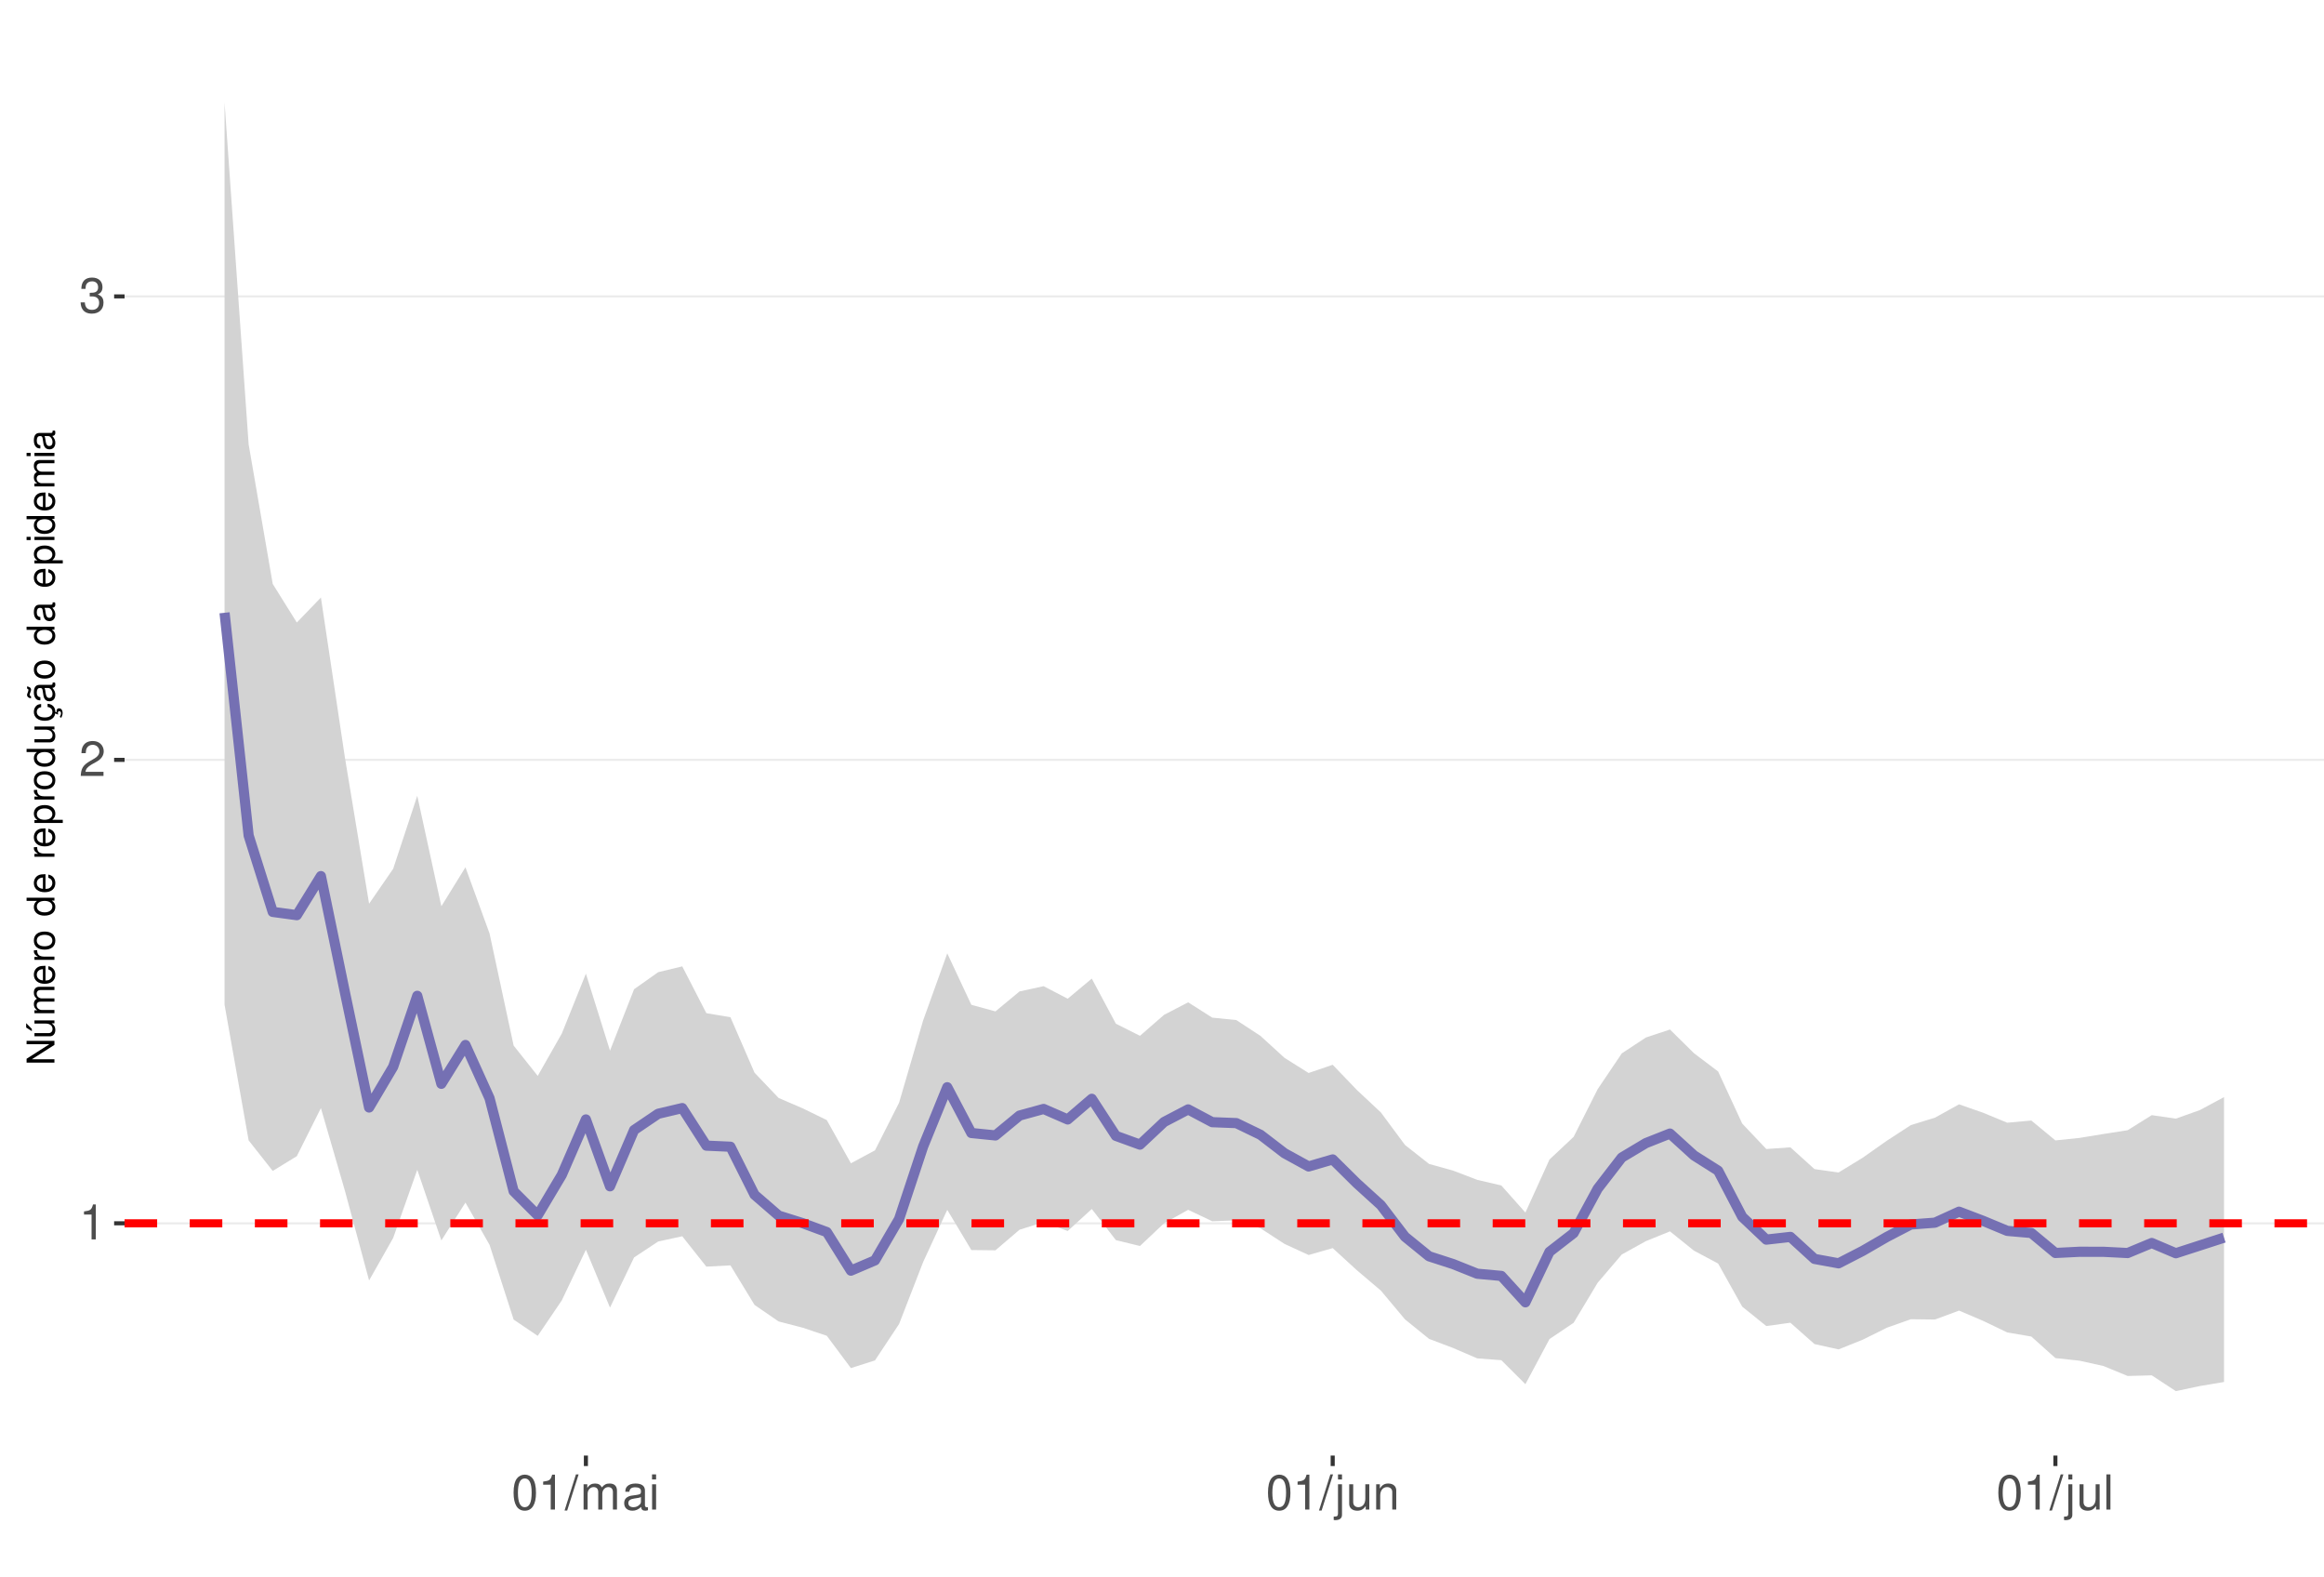
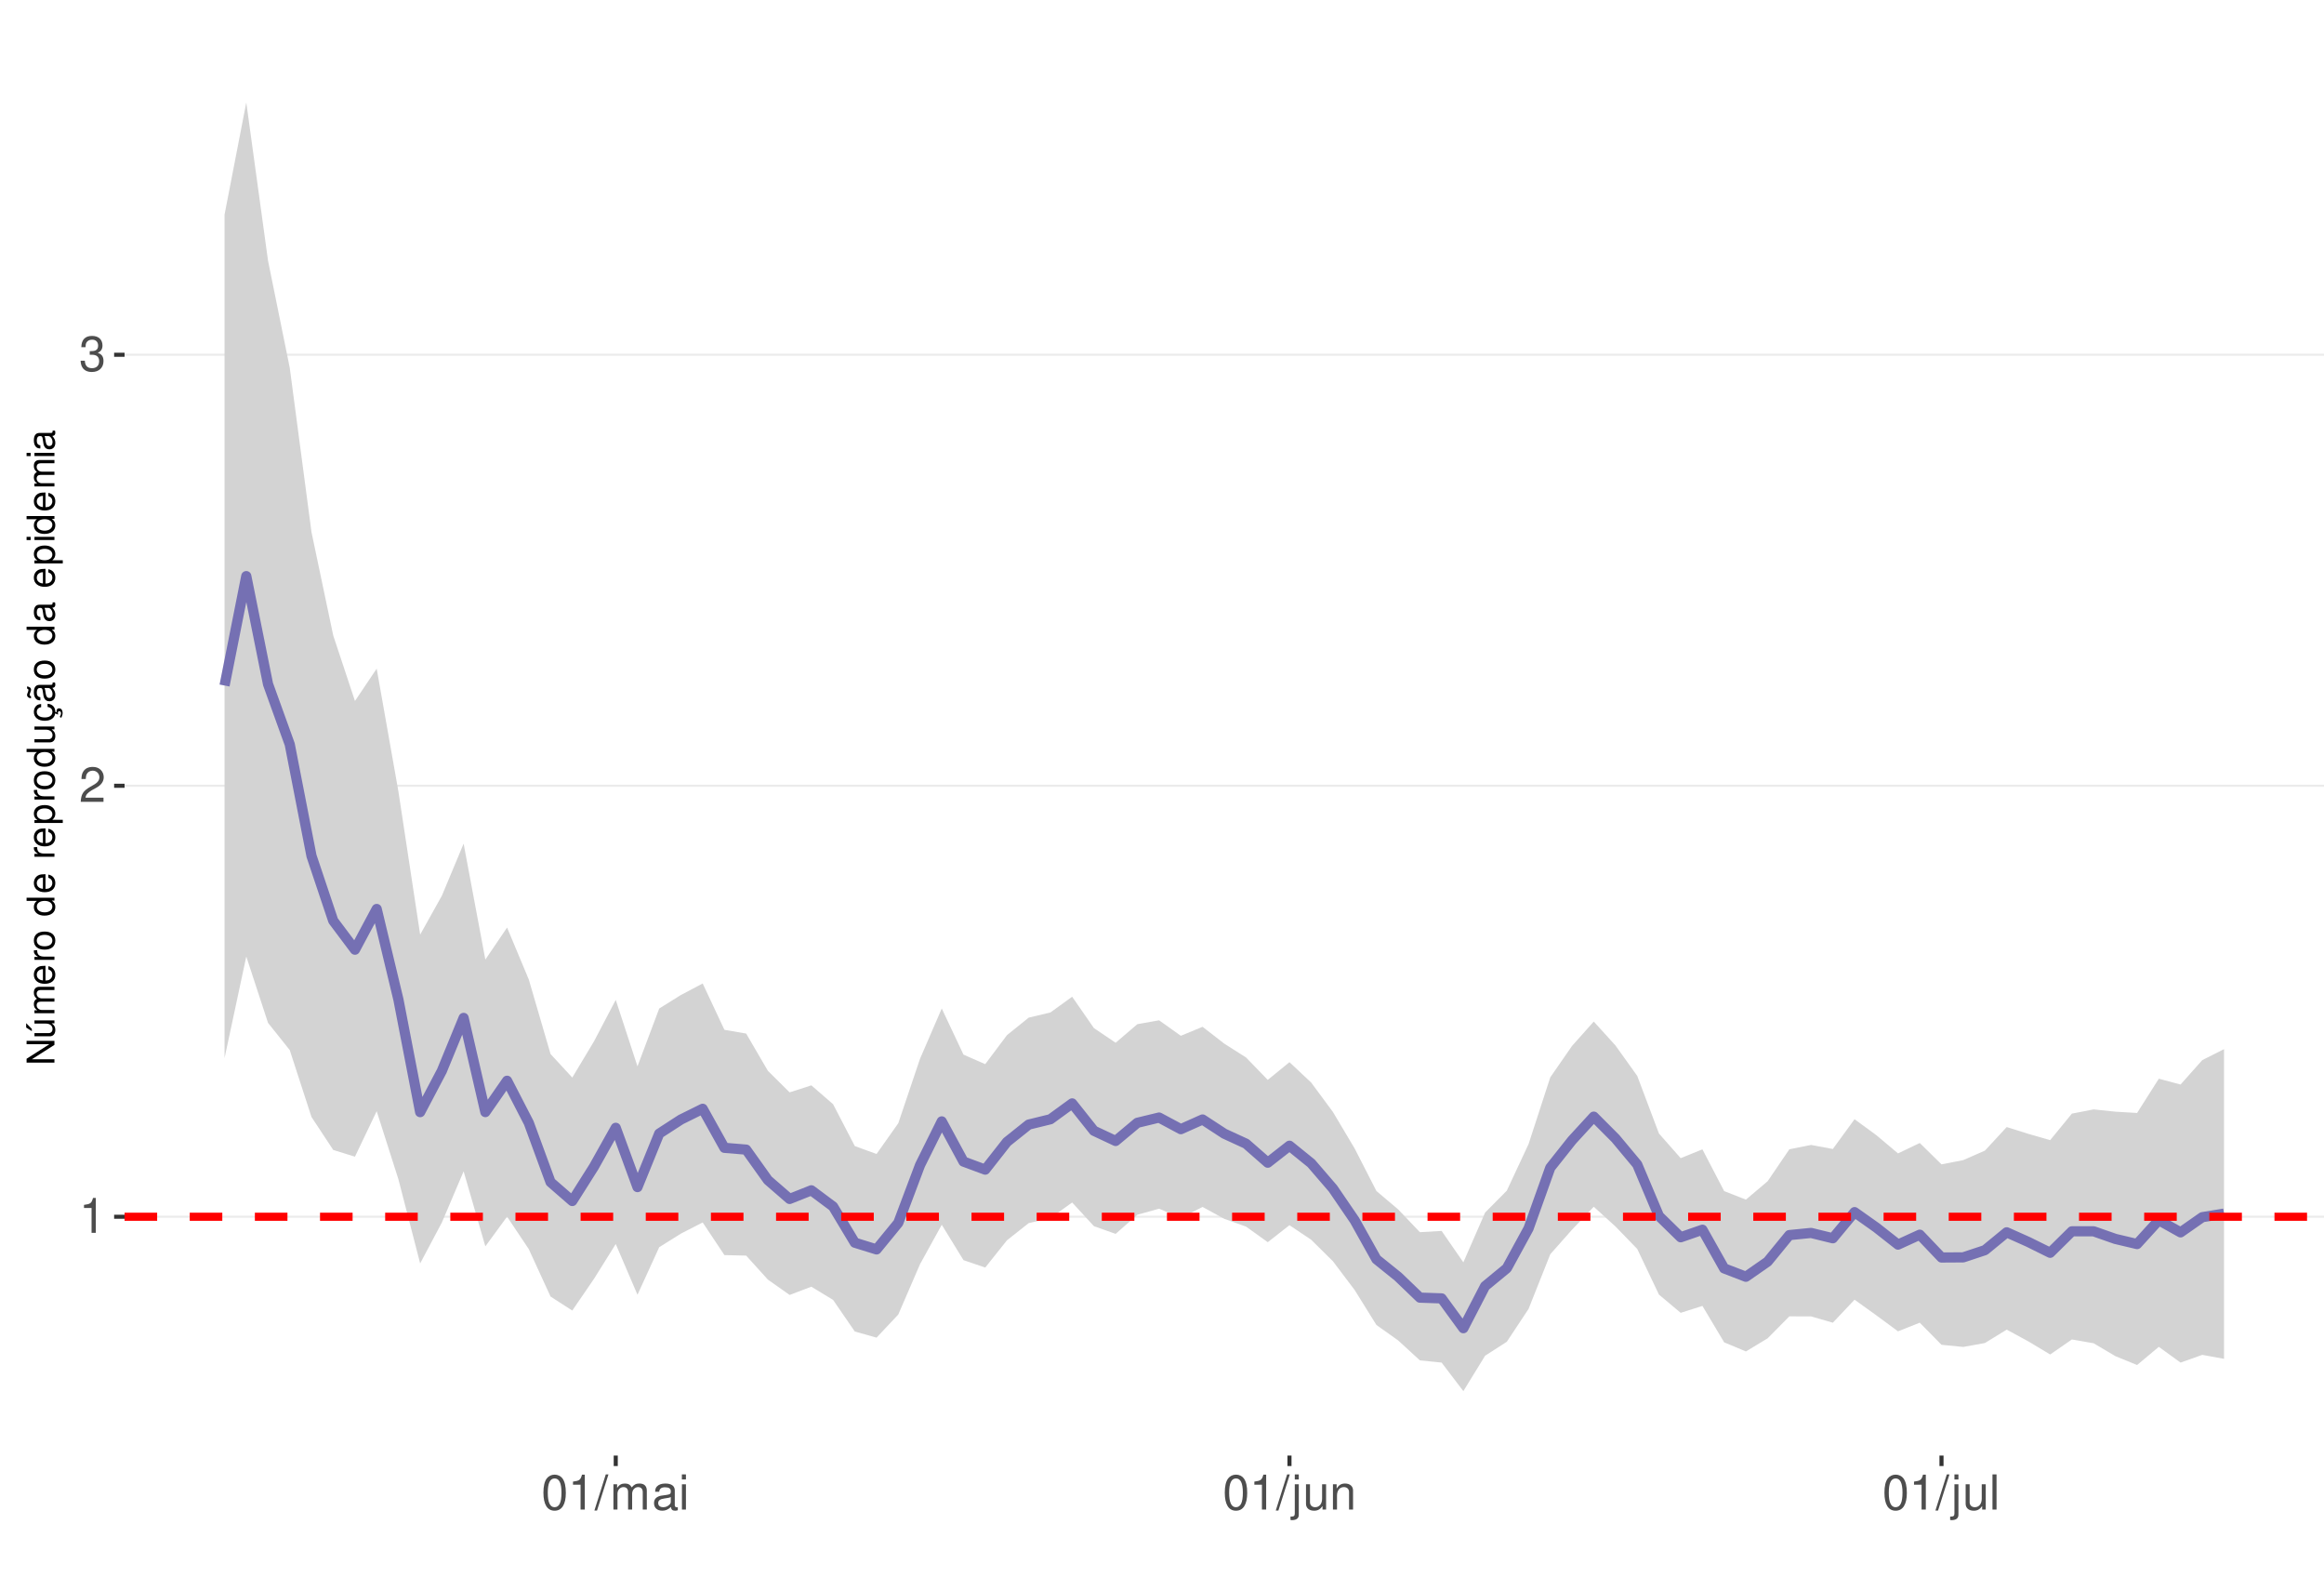
<svg xmlns="http://www.w3.org/2000/svg" xmlns:xlink="http://www.w3.org/1999/xlink" width="609pt" height="413pt" viewBox="0 0 609 413" version="1.1">
  <defs>
    <g>
      <symbol overflow="visible" id="glyph0-0">
        <path style="stroke:none;" d="" />
      </symbol>
      <symbol overflow="visible" id="glyph0-1">
        <path style="stroke:none;" d="M 3.281 -6.516 L 3.281 0 L 4.391 0 L 4.391 -9.156 L 3.656 -9.156 C 3.266 -7.75 3.016 -7.562 1.297 -7.328 L 1.297 -6.516 Z M 3.281 -6.516 " />
      </symbol>
      <symbol overflow="visible" id="glyph0-2">
        <path style="stroke:none;" d="M 6.406 -1.094 L 1.688 -1.094 C 1.797 -1.859 2.203 -2.344 3.297 -3.016 L 4.562 -3.719 C 5.828 -4.422 6.469 -5.359 6.469 -6.484 C 6.469 -7.234 6.156 -7.953 5.625 -8.438 C 5.094 -8.922 4.438 -9.156 3.594 -9.156 C 2.453 -9.156 1.609 -8.75 1.109 -7.953 C 0.797 -7.484 0.656 -6.906 0.625 -5.984 L 1.75 -5.984 C 1.781 -6.609 1.859 -6.969 2.016 -7.281 C 2.297 -7.828 2.891 -8.172 3.562 -8.172 C 4.562 -8.172 5.328 -7.438 5.328 -6.453 C 5.328 -5.719 4.906 -5.094 4.109 -4.625 L 2.953 -3.953 C 1.078 -2.875 0.531 -2.016 0.438 -0.016 L 6.406 -0.016 Z M 6.406 -1.094 " />
      </symbol>
      <symbol overflow="visible" id="glyph0-3">
        <path style="stroke:none;" d="M 2.797 -4.219 L 3.406 -4.219 C 4.625 -4.219 5.266 -3.641 5.266 -2.547 C 5.266 -1.391 4.562 -0.703 3.422 -0.703 C 2.188 -0.703 1.594 -1.312 1.516 -2.656 L 0.406 -2.656 C 0.453 -1.922 0.578 -1.438 0.797 -1.031 C 1.266 -0.156 2.141 0.297 3.359 0.297 C 5.219 0.297 6.406 -0.828 6.406 -2.562 C 6.406 -3.719 5.969 -4.359 4.891 -4.734 C 5.719 -5.078 6.141 -5.703 6.141 -6.625 C 6.141 -8.203 5.109 -9.156 3.406 -9.156 C 1.594 -9.156 0.625 -8.141 0.594 -6.203 L 1.703 -6.203 C 1.719 -6.766 1.766 -7.078 1.906 -7.359 C 2.172 -7.875 2.719 -8.172 3.422 -8.172 C 4.406 -8.172 5 -7.578 5 -6.594 C 5 -5.953 4.766 -5.562 4.281 -5.344 C 3.969 -5.219 3.562 -5.156 2.797 -5.156 Z M 2.797 -4.219 " />
      </symbol>
      <symbol overflow="visible" id="glyph0-4">
        <path style="stroke:none;" d="M 3.484 -9.156 C 2.641 -9.156 1.891 -8.766 1.422 -8.156 C 0.828 -7.344 0.547 -6.125 0.547 -4.422 C 0.547 -1.344 1.562 0.297 3.484 0.297 C 5.375 0.297 6.422 -1.344 6.422 -4.359 C 6.422 -6.125 6.141 -7.312 5.547 -8.156 C 5.078 -8.781 4.328 -9.156 3.484 -9.156 Z M 3.484 -8.156 C 4.688 -8.156 5.281 -6.938 5.281 -4.453 C 5.281 -1.844 4.703 -0.625 3.453 -0.625 C 2.281 -0.625 1.688 -1.891 1.688 -4.422 C 1.688 -6.938 2.281 -8.156 3.484 -8.156 Z M 3.484 -8.156 " />
      </symbol>
      <symbol overflow="visible" id="glyph0-5">
        <path style="stroke:none;" d="M 2.891 -9.219 L -0.094 0.25 L 0.594 0.25 L 3.594 -9.219 Z M 2.891 -9.219 " />
      </symbol>
      <symbol overflow="visible" id="glyph0-6">
        <path style="stroke:none;" d="M 0.891 -6.625 L 0.891 0 L 1.953 0 L 1.953 -4.156 C 1.953 -5.125 2.641 -5.891 3.5 -5.891 C 4.297 -5.891 4.734 -5.422 4.734 -4.562 L 4.734 0 L 5.797 0 L 5.797 -4.156 C 5.797 -5.125 6.5 -5.891 7.359 -5.891 C 8.125 -5.891 8.578 -5.406 8.578 -4.562 L 8.578 0 L 9.641 0 L 9.641 -4.969 C 9.641 -6.156 8.953 -6.828 7.719 -6.828 C 6.828 -6.828 6.297 -6.562 5.688 -5.812 C 5.297 -6.516 4.766 -6.828 3.891 -6.828 C 3.016 -6.828 2.422 -6.5 1.859 -5.688 L 1.859 -6.625 Z M 0.891 -6.625 " />
      </symbol>
      <symbol overflow="visible" id="glyph0-7">
        <path style="stroke:none;" d="M 6.766 -0.625 C 6.656 -0.594 6.609 -0.594 6.547 -0.594 C 6.172 -0.594 5.969 -0.781 5.969 -1.109 L 5.969 -5.016 C 5.969 -6.188 5.109 -6.828 3.484 -6.828 C 2.5 -6.828 1.734 -6.547 1.281 -6.047 C 0.969 -5.703 0.844 -5.328 0.828 -4.672 L 1.891 -4.672 C 1.969 -5.484 2.453 -5.844 3.438 -5.844 C 4.406 -5.844 4.922 -5.5 4.922 -4.859 L 4.922 -4.578 C 4.906 -4.125 4.688 -3.969 3.828 -3.844 C 2.328 -3.656 2.094 -3.609 1.703 -3.438 C 0.922 -3.109 0.531 -2.531 0.531 -1.672 C 0.531 -0.469 1.359 0.297 2.703 0.297 C 3.547 0.297 4.219 0 4.969 -0.688 C 5.031 0 5.359 0.297 6.047 0.297 C 6.281 0.297 6.422 0.266 6.766 0.172 Z M 4.922 -2.094 C 4.922 -1.734 4.828 -1.516 4.5 -1.234 C 4.078 -0.828 3.562 -0.625 2.938 -0.625 C 2.109 -0.625 1.625 -1.031 1.625 -1.703 C 1.625 -2.391 2.094 -2.75 3.234 -2.906 C 4.359 -3.062 4.562 -3.109 4.922 -3.281 Z M 4.922 -2.094 " />
      </symbol>
      <symbol overflow="visible" id="glyph0-8">
        <path style="stroke:none;" d="M 1.891 -6.625 L 0.844 -6.625 L 0.844 0 L 1.891 0 Z M 1.891 -9.219 L 0.828 -9.219 L 0.828 -7.891 L 1.891 -7.891 Z M 1.891 -9.219 " />
      </symbol>
      <symbol overflow="visible" id="glyph0-9">
        <path style="stroke:none;" d="M 0.891 -6.625 L 0.891 0.969 C 0.891 1.625 0.688 1.828 0.031 1.828 C -0.047 1.828 -0.094 1.828 -0.234 1.828 L -0.234 2.719 C -0.094 2.75 -0.031 2.766 0.125 2.766 C 1.312 2.766 1.938 2.297 1.938 1.375 L 1.938 -6.625 Z M 1.938 -9.219 L 0.891 -9.219 L 0.891 -7.891 L 1.938 -7.891 Z M 1.938 -9.219 " />
      </symbol>
      <symbol overflow="visible" id="glyph0-10">
        <path style="stroke:none;" d="M 6.094 0 L 6.094 -6.625 L 5.047 -6.625 L 5.047 -2.875 C 5.047 -1.516 4.344 -0.625 3.234 -0.625 C 2.406 -0.625 1.875 -1.141 1.875 -1.938 L 1.875 -6.625 L 0.828 -6.625 L 0.828 -1.516 C 0.828 -0.422 1.641 0.297 2.938 0.297 C 3.906 0.297 4.531 -0.047 5.156 -0.922 L 5.156 0 Z M 6.094 0 " />
      </symbol>
      <symbol overflow="visible" id="glyph0-11">
        <path style="stroke:none;" d="M 0.891 -6.625 L 0.891 0 L 1.953 0 L 1.953 -3.656 C 1.953 -5.016 2.656 -5.891 3.75 -5.891 C 4.578 -5.891 5.109 -5.391 5.109 -4.594 L 5.109 0 L 6.156 0 L 6.156 -5.016 C 6.156 -6.109 5.344 -6.828 4.062 -6.828 C 3.078 -6.828 2.438 -6.438 1.859 -5.516 L 1.859 -6.625 Z M 0.891 -6.625 " />
      </symbol>
      <symbol overflow="visible" id="glyph0-12">
        <path style="stroke:none;" d="M 1.922 -9.219 L 0.859 -9.219 L 0.859 0 L 1.922 0 Z M 1.922 -9.219 " />
      </symbol>
      <symbol overflow="visible" id="glyph1-0">
        <path style="stroke:none;" d="" />
      </symbol>
      <symbol overflow="visible" id="glyph1-1">
        <path style="stroke:none;" d="M -7.297 -6.453 L -7.297 -5.578 L -1.328 -5.578 L -7.297 -1.766 L -7.297 -0.766 L 0 -0.766 L 0 -1.641 L -5.906 -1.641 L 0 -5.406 L 0 -6.453 Z M -7.297 -6.453 " />
      </symbol>
      <symbol overflow="visible" id="glyph1-2">
        <path style="stroke:none;" d="M 0 -4.812 L -5.234 -4.812 L -5.234 -3.984 L -2.266 -3.984 C -1.203 -3.984 -0.5 -3.438 -0.5 -2.562 C -0.5 -1.906 -0.906 -1.484 -1.531 -1.484 L -5.234 -1.484 L -5.234 -0.656 L -1.203 -0.656 C -0.328 -0.656 0.234 -1.297 0.234 -2.312 C 0.234 -3.094 -0.047 -3.578 -0.734 -4.062 L 0 -4.062 Z M -7.406 -2.953 L -5.922 -2 L -5.922 -2.594 L -7.406 -4.094 Z M -7.406 -2.953 " />
      </symbol>
      <symbol overflow="visible" id="glyph1-3">
        <path style="stroke:none;" d="M -5.234 -0.703 L 0 -0.703 L 0 -1.547 L -3.297 -1.547 C -4.047 -1.547 -4.656 -2.094 -4.656 -2.766 C -4.656 -3.391 -4.281 -3.734 -3.609 -3.734 L 0 -3.734 L 0 -4.578 L -3.297 -4.578 C -4.047 -4.578 -4.656 -5.125 -4.656 -5.812 C -4.656 -6.422 -4.266 -6.781 -3.609 -6.781 L 0 -6.781 L 0 -7.625 L -3.938 -7.625 C -4.875 -7.625 -5.391 -7.078 -5.391 -6.094 C -5.391 -5.406 -5.188 -4.984 -4.594 -4.484 C -5.156 -4.188 -5.391 -3.766 -5.391 -3.078 C -5.391 -2.375 -5.125 -1.906 -4.5 -1.469 L -5.234 -1.469 Z M -5.234 -0.703 " />
      </symbol>
      <symbol overflow="visible" id="glyph1-4">
        <path style="stroke:none;" d="M -2.344 -5.125 C -3.141 -5.125 -3.625 -5.062 -4.016 -4.922 C -4.875 -4.578 -5.391 -3.781 -5.391 -2.797 C -5.391 -1.344 -4.281 -0.406 -2.547 -0.406 C -0.812 -0.406 0.234 -1.297 0.234 -2.781 C 0.234 -3.984 -0.453 -4.812 -1.594 -5.016 L -1.594 -4.188 C -0.906 -3.953 -0.547 -3.484 -0.547 -2.812 C -0.547 -2.281 -0.781 -1.828 -1.219 -1.547 C -1.516 -1.344 -1.812 -1.281 -2.344 -1.266 Z M -3.016 -1.297 C -3.984 -1.359 -4.625 -1.953 -4.625 -2.797 C -4.625 -3.641 -3.953 -4.234 -3.016 -4.234 Z M -3.016 -1.297 " />
      </symbol>
      <symbol overflow="visible" id="glyph1-5">
        <path style="stroke:none;" d="M -5.234 -0.688 L 0 -0.688 L 0 -1.531 L -2.719 -1.531 C -3.984 -1.547 -4.547 -2.062 -4.516 -3.203 L -5.359 -3.203 C -5.375 -3.062 -5.391 -2.984 -5.391 -2.891 C -5.391 -2.344 -5.062 -1.938 -4.297 -1.453 L -5.234 -1.453 Z M -5.234 -0.688 " />
      </symbol>
      <symbol overflow="visible" id="glyph1-6">
        <path style="stroke:none;" d="M -5.391 -2.719 C -5.391 -1.234 -4.344 -0.359 -2.578 -0.359 C -0.812 -0.359 0.234 -1.234 0.234 -2.734 C 0.234 -4.203 -0.812 -5.094 -2.547 -5.094 C -4.359 -5.094 -5.391 -4.234 -5.391 -2.719 Z M -4.625 -2.734 C -4.625 -3.672 -3.844 -4.234 -2.547 -4.234 C -1.312 -4.234 -0.547 -3.656 -0.547 -2.734 C -0.547 -1.797 -1.312 -1.234 -2.578 -1.234 C -3.844 -1.234 -4.625 -1.797 -4.625 -2.734 Z M -4.625 -2.734 " />
      </symbol>
      <symbol overflow="visible" id="glyph1-7">
        <path style="stroke:none;" d="" />
      </symbol>
      <symbol overflow="visible" id="glyph1-8">
        <path style="stroke:none;" d="M -7.297 -4.953 L -7.297 -4.125 L -4.578 -4.125 C -5.109 -3.766 -5.391 -3.203 -5.391 -2.516 C -5.391 -1.156 -4.297 -0.266 -2.625 -0.266 C -0.859 -0.266 0.234 -1.125 0.234 -2.547 C 0.234 -3.266 -0.047 -3.766 -0.688 -4.203 L 0 -4.203 L 0 -4.953 Z M -4.609 -2.656 C -4.609 -3.547 -3.812 -4.125 -2.562 -4.125 C -1.344 -4.125 -0.547 -3.547 -0.547 -2.656 C -0.547 -1.734 -1.359 -1.125 -2.578 -1.125 C -3.797 -1.125 -4.609 -1.734 -4.609 -2.656 Z M -4.609 -2.656 " />
      </symbol>
      <symbol overflow="visible" id="glyph1-9">
        <path style="stroke:none;" d="M 2.188 -0.547 L 2.188 -1.375 L -0.547 -1.375 C -0.016 -1.812 0.234 -2.312 0.234 -2.984 C 0.234 -4.344 -0.859 -5.234 -2.531 -5.234 C -4.297 -5.234 -5.391 -4.375 -5.391 -2.984 C -5.391 -2.266 -5.062 -1.703 -4.453 -1.312 L -5.234 -1.312 L -5.234 -0.547 Z M -4.609 -2.844 C -4.609 -3.766 -3.797 -4.359 -2.547 -4.359 C -1.359 -4.359 -0.547 -3.75 -0.547 -2.844 C -0.547 -1.953 -1.344 -1.375 -2.578 -1.375 C -3.812 -1.375 -4.609 -1.953 -4.609 -2.844 Z M -4.609 -2.844 " />
      </symbol>
      <symbol overflow="visible" id="glyph1-10">
        <path style="stroke:none;" d="M 0 -4.812 L -5.234 -4.812 L -5.234 -3.984 L -2.266 -3.984 C -1.203 -3.984 -0.5 -3.438 -0.5 -2.562 C -0.5 -1.906 -0.906 -1.484 -1.531 -1.484 L -5.234 -1.484 L -5.234 -0.656 L -1.203 -0.656 C -0.328 -0.656 0.234 -1.297 0.234 -2.312 C 0.234 -3.094 -0.047 -3.578 -0.734 -4.062 L 0 -4.062 Z M 0 -4.812 " />
      </symbol>
      <symbol overflow="visible" id="glyph1-11">
        <path style="stroke:none;" d="M 0.234 -2.641 C 0.234 -3.875 -0.547 -4.703 -1.797 -4.766 L -1.797 -3.938 C -0.953 -3.797 -0.531 -3.359 -0.531 -2.656 C -0.531 -1.734 -1.281 -1.188 -2.516 -1.188 C -3.844 -1.188 -4.625 -1.719 -4.625 -2.625 C -4.625 -3.328 -4.203 -3.766 -3.484 -3.875 L -3.484 -4.703 C -3.984 -4.672 -4.312 -4.562 -4.609 -4.359 C -5.094 -4 -5.391 -3.375 -5.391 -2.641 C -5.391 -1.219 -4.266 -0.312 -2.531 -0.312 C -1.469 -0.312 -0.625 -0.672 -0.156 -1.312 C 0.047 -1.594 0.125 -1.812 0.203 -2.25 L 0.922 -1.938 L 0.984 -2.062 C 0.938 -2.188 0.906 -2.25 0.906 -2.375 C 0.906 -2.656 1.047 -2.828 1.281 -2.828 C 1.547 -2.828 1.734 -2.594 1.734 -2.297 C 1.734 -2.031 1.672 -1.844 1.438 -1.406 L 1.406 -1.312 L 1.812 -1.094 C 2.078 -1.75 2.141 -1.953 2.141 -2.344 C 2.141 -3.109 1.781 -3.578 1.203 -3.578 C 0.781 -3.578 0.547 -3.297 0.547 -2.797 C 0.547 -2.703 0.547 -2.641 0.562 -2.516 Z M 0.234 -2.641 " />
      </symbol>
      <symbol overflow="visible" id="glyph1-12">
        <path style="stroke:none;" d="M -0.484 -5.344 C -0.469 -5.266 -0.469 -5.219 -0.469 -5.172 C -0.469 -4.875 -0.625 -4.719 -0.875 -4.719 L -3.953 -4.719 C -4.891 -4.719 -5.391 -4.047 -5.391 -2.75 C -5.391 -1.984 -5.172 -1.375 -4.781 -1.016 C -4.516 -0.766 -4.203 -0.672 -3.688 -0.656 L -3.688 -1.484 C -4.328 -1.562 -4.625 -1.938 -4.625 -2.719 C -4.625 -3.484 -4.344 -3.891 -3.844 -3.891 L -3.625 -3.891 C -3.266 -3.875 -3.125 -3.703 -3.047 -3.016 C -2.891 -1.844 -2.844 -1.656 -2.719 -1.344 C -2.453 -0.734 -2 -0.422 -1.312 -0.422 C -0.375 -0.422 0.234 -1.078 0.234 -2.141 C 0.234 -2.797 0 -3.328 -0.547 -3.922 C 0 -3.984 0.234 -4.234 0.234 -4.781 C 0.234 -4.953 0.203 -5.062 0.141 -5.344 Z M -1.656 -3.891 C -1.375 -3.891 -1.203 -3.812 -0.969 -3.562 C -0.656 -3.219 -0.5 -2.812 -0.5 -2.312 C -0.5 -1.672 -0.812 -1.297 -1.344 -1.297 C -1.891 -1.297 -2.172 -1.656 -2.297 -2.547 C -2.422 -3.438 -2.453 -3.609 -2.594 -3.891 Z M -7.172 -3.75 C -6.922 -3.672 -6.812 -3.547 -6.812 -3.375 C -6.812 -3.25 -6.875 -2.984 -6.984 -2.734 C -7.156 -2.312 -7.172 -2.25 -7.172 -2.047 C -7.172 -1.594 -6.797 -1.297 -6.141 -1.188 L -6.141 -1.766 C -6.375 -1.812 -6.5 -1.938 -6.5 -2.094 C -6.5 -2.203 -6.469 -2.344 -6.375 -2.578 C -6.156 -3.156 -6.125 -3.234 -6.125 -3.438 C -6.125 -3.922 -6.484 -4.219 -7.172 -4.312 Z M -7.172 -3.75 " />
      </symbol>
      <symbol overflow="visible" id="glyph1-13">
        <path style="stroke:none;" d="M -0.484 -5.344 C -0.469 -5.266 -0.469 -5.219 -0.469 -5.172 C -0.469 -4.875 -0.625 -4.719 -0.875 -4.719 L -3.953 -4.719 C -4.891 -4.719 -5.391 -4.047 -5.391 -2.75 C -5.391 -1.984 -5.172 -1.375 -4.781 -1.016 C -4.516 -0.766 -4.203 -0.672 -3.688 -0.656 L -3.688 -1.484 C -4.328 -1.562 -4.625 -1.938 -4.625 -2.719 C -4.625 -3.484 -4.344 -3.891 -3.844 -3.891 L -3.625 -3.891 C -3.266 -3.875 -3.125 -3.703 -3.047 -3.016 C -2.891 -1.844 -2.844 -1.656 -2.719 -1.344 C -2.453 -0.734 -2 -0.422 -1.312 -0.422 C -0.375 -0.422 0.234 -1.078 0.234 -2.141 C 0.234 -2.797 0 -3.328 -0.547 -3.922 C 0 -3.984 0.234 -4.234 0.234 -4.781 C 0.234 -4.953 0.203 -5.062 0.141 -5.344 Z M -1.656 -3.891 C -1.375 -3.891 -1.203 -3.812 -0.969 -3.562 C -0.656 -3.219 -0.5 -2.812 -0.5 -2.312 C -0.5 -1.672 -0.812 -1.297 -1.344 -1.297 C -1.891 -1.297 -2.172 -1.656 -2.297 -2.547 C -2.422 -3.438 -2.453 -3.609 -2.594 -3.891 Z M -1.656 -3.891 " />
      </symbol>
      <symbol overflow="visible" id="glyph1-14">
        <path style="stroke:none;" d="M -5.234 -1.5 L -5.234 -0.672 L 0 -0.672 L 0 -1.5 Z M -7.297 -1.5 L -7.297 -0.656 L -6.234 -0.656 L -6.234 -1.5 Z M -7.297 -1.5 " />
      </symbol>
    </g>
    <clipPath id="clip1">
      <path d="M 32.645 9.961 L 609 9.961 L 609 381.328 L 32.645 381.328 Z M 32.645 9.961 " />
    </clipPath>
    <clipPath id="clip2">
-       <path d="M 32.645 320 L 609 320 L 609 321 L 32.645 321 Z M 32.645 320 " />
+       <path d="M 32.645 318 L 609 318 L 609 320 L 32.645 320 Z M 32.645 318 " />
    </clipPath>
    <clipPath id="clip3">
-       <path d="M 32.645 198 L 609 198 L 609 200 L 32.645 200 Z M 32.645 198 " />
+       <path d="M 32.645 205 L 609 205 L 609 207 L 32.645 207 Z M 32.645 205 " />
    </clipPath>
    <clipPath id="clip4">
-       <path d="M 32.645 77 L 609 77 L 609 78 L 32.645 78 Z M 32.645 77 " />
+       <path d="M 32.645 92 L 609 92 L 609 94 L 32.645 94 Z M 32.645 92 " />
    </clipPath>
    <clipPath id="clip5">
-       <path d="M 32.645 319 L 609 319 L 609 322 L 32.645 322 Z M 32.645 319 " />
+       <path d="M 32.645 317 L 609 317 L 609 320 L 32.645 320 Z M 32.645 317 " />
    </clipPath>
  </defs>
  <g id="surface63">
    <rect x="0" y="0" width="609" height="413" style="fill:rgb(100%,100%,100%);fill-opacity:1;stroke:none;" />
    <rect x="0" y="0" width="609" height="413" style="fill:rgb(100%,100%,100%);fill-opacity:1;stroke:none;" />
    <path style="fill:none;stroke-width:1.067;stroke-linecap:round;stroke-linejoin:round;stroke:rgb(100%,100%,100%);stroke-opacity:1;stroke-miterlimit:10;" d="M 0 413 L 609 413 L 609 0 L 0 0 Z M 0 413 " />
    <g clip-path="url(#clip1)" clip-rule="nonzero">
      <path style=" stroke:none;fill-rule:nonzero;fill:rgb(100%,100%,100%);fill-opacity:1;" d="M 32.645 381.328 L 609 381.328 L 609 9.961 L 32.645 9.961 Z M 32.645 381.328 " />
    </g>
    <g clip-path="url(#clip2)" clip-rule="nonzero">
-       <path style="fill:none;stroke-width:0.533;stroke-linecap:butt;stroke-linejoin:round;stroke:rgb(92.157%,92.157%,92.157%);stroke-opacity:1;stroke-miterlimit:10;" d="M 32.645 320.484 L 609 320.484 " />
+       <path style="fill:none;stroke-width:0.533;stroke-linecap:butt;stroke-linejoin:round;stroke:rgb(92.157%,92.157%,92.157%);stroke-opacity:1;stroke-miterlimit:10;" d="M 32.645 318.766 L 609 318.766 " />
    </g>
    <g clip-path="url(#clip3)" clip-rule="nonzero">
-       <path style="fill:none;stroke-width:0.533;stroke-linecap:butt;stroke-linejoin:round;stroke:rgb(92.157%,92.157%,92.157%);stroke-opacity:1;stroke-miterlimit:10;" d="M 32.645 199.07 L 609 199.07 " />
+       <path style="fill:none;stroke-width:0.533;stroke-linecap:butt;stroke-linejoin:round;stroke:rgb(92.157%,92.157%,92.157%);stroke-opacity:1;stroke-miterlimit:10;" d="M 32.645 205.852 L 609 205.852 " />
    </g>
    <g clip-path="url(#clip4)" clip-rule="nonzero">
-       <path style="fill:none;stroke-width:0.533;stroke-linecap:butt;stroke-linejoin:round;stroke:rgb(92.157%,92.157%,92.157%);stroke-opacity:1;stroke-miterlimit:10;" d="M 32.645 77.652 L 609 77.652 " />
-     </g>
-     <path style=" stroke:none;fill-rule:nonzero;fill:rgb(82.745%,82.745%,82.745%);fill-opacity:1;" d="M 58.844 26.844 L 65.156 116.422 L 71.469 152.984 L 77.781 163.09 L 84.094 156.543 L 90.406 198.605 L 96.719 236.758 L 103.031 227.605 L 109.344 208.492 L 115.656 237.43 L 121.969 227.215 L 128.285 244.551 L 134.598 273.926 L 140.91 281.863 L 147.223 270.766 L 153.535 255.086 L 159.848 275.254 L 166.16 259.16 L 172.473 254.695 L 178.785 253.172 L 185.098 265.434 L 191.41 266.496 L 197.723 281.027 L 204.035 287.648 L 210.348 290.367 L 216.66 293.445 L 222.977 304.758 L 229.289 301.371 L 235.602 288.895 L 241.914 267.309 L 248.227 249.762 L 254.539 263.242 L 260.852 264.969 L 267.164 259.738 L 273.477 258.363 L 279.789 261.645 L 286.102 256.375 L 292.414 268.195 L 298.727 271.363 L 305.039 265.871 L 311.352 262.59 L 317.668 266.602 L 323.98 267.242 L 330.293 271.375 L 336.605 277.141 L 342.918 281.105 L 349.23 278.953 L 355.543 285.531 L 361.855 291.438 L 368.168 299.953 L 374.48 304.93 L 380.793 306.68 L 387.105 309.098 L 393.418 310.574 L 399.73 317.672 L 406.043 303.773 L 412.359 297.84 L 418.672 285.34 L 424.984 275.973 L 431.297 271.812 L 437.609 269.715 L 443.922 275.938 L 450.234 280.711 L 456.547 294.363 L 462.859 301.023 L 469.172 300.582 L 475.484 306.285 L 481.797 307.172 L 488.109 303.309 L 494.422 298.863 L 500.734 294.758 L 507.051 292.812 L 513.363 289.316 L 519.676 291.52 L 525.988 294.129 L 532.301 293.555 L 538.613 298.77 L 544.926 298.113 L 551.238 297.082 L 557.551 296.094 L 563.863 292.152 L 570.176 293.062 L 576.488 290.816 L 582.801 287.422 L 582.801 362.059 L 576.488 363.113 L 570.176 364.449 L 563.863 360.312 L 557.551 360.484 L 551.238 357.879 L 544.926 356.477 L 538.613 355.793 L 532.301 350.148 L 525.988 349.07 L 519.676 346.043 L 513.363 343.352 L 507.051 345.691 L 500.734 345.613 L 494.422 347.852 L 488.109 350.984 L 481.797 353.516 L 475.484 352.121 L 469.172 346.531 L 462.859 347.402 L 456.547 342.316 L 450.234 331.023 L 443.922 327.668 L 437.609 322.598 L 431.297 325.16 L 424.984 328.656 L 418.672 336.047 L 412.359 346.555 L 406.043 350.812 L 399.73 362.633 L 393.418 356.344 L 387.105 355.871 L 380.793 353.152 L 374.48 350.758 L 368.168 345.645 L 361.855 338.113 L 355.543 332.758 L 349.23 326.984 L 342.918 328.789 L 336.605 325.879 L 330.293 321.777 L 323.98 319.707 L 317.668 319.945 L 311.352 316.949 L 305.039 320.473 L 298.727 326.43 L 292.414 324.887 L 286.102 316.73 L 279.789 322.496 L 273.477 320.18 L 267.164 322.168 L 260.852 327.559 L 254.539 327.488 L 248.227 316.953 L 241.914 330.617 L 235.602 346.867 L 229.289 356.398 L 222.977 358.418 L 216.66 349.949 L 210.348 347.832 L 204.035 346.199 L 197.723 341.859 L 191.41 331.5 L 185.098 331.84 L 178.785 323.879 L 172.473 325.254 L 166.16 329.426 L 159.848 342.566 L 153.535 327.41 L 147.223 340.664 L 140.91 349.973 L 134.598 345.703 L 128.285 326.125 L 121.969 315.051 L 115.656 324.977 L 109.344 306.465 L 103.031 324.32 L 96.719 335.457 L 90.406 312.031 L 84.094 290.297 L 77.781 302.895 L 71.469 306.766 L 65.156 298.766 L 58.844 263.223 Z M 58.844 26.844 " />
-     <path style="fill:none;stroke-width:2.667;stroke-linecap:butt;stroke-linejoin:round;stroke:rgb(45.882%,43.922%,70.196%);stroke-opacity:1;stroke-miterlimit:10;" d="M 58.844 160.539 L 65.156 218.891 L 71.469 238.902 L 77.781 239.758 L 84.094 229.523 L 90.406 260.078 L 96.719 290.145 L 103.031 279.48 L 109.344 260.883 L 115.656 283.938 L 121.969 273.766 L 128.285 287.715 L 134.598 312.078 L 140.91 318.391 L 147.223 307.801 L 153.535 293.273 L 159.848 310.793 L 166.16 296.059 L 172.473 291.789 L 178.785 290.297 L 185.098 300.137 L 191.41 300.422 L 197.723 313 L 204.035 318.465 L 210.348 320.449 L 216.66 322.781 L 222.977 332.887 L 229.289 330.191 L 235.602 319.371 L 241.914 300.348 L 248.227 284.836 L 254.539 296.828 L 260.852 297.465 L 267.164 292.258 L 273.477 290.523 L 279.789 293.277 L 286.102 287.863 L 292.414 297.574 L 298.727 299.871 L 305.039 293.945 L 311.352 290.641 L 317.668 293.992 L 323.98 294.234 L 330.293 297.285 L 336.605 302.125 L 342.918 305.594 L 349.23 303.75 L 355.543 309.992 L 361.855 315.723 L 368.168 323.992 L 374.48 329.125 L 380.793 331.168 L 387.105 333.691 L 393.418 334.266 L 399.73 341.184 L 406.043 327.957 L 412.359 323.059 L 418.672 311.422 L 424.984 303.25 L 431.297 299.477 L 437.609 296.977 L 443.922 302.715 L 450.234 306.703 L 456.547 318.789 L 462.859 324.758 L 469.172 324.047 L 475.484 329.812 L 481.797 330.969 L 488.109 327.719 L 494.422 324.066 L 500.734 320.793 L 507.051 320.32 L 513.363 317.438 L 519.676 319.844 L 525.988 322.465 L 532.301 323.016 L 538.613 328.258 L 544.926 327.941 L 551.238 327.949 L 557.551 328.273 L 563.863 325.648 L 570.176 328.328 L 576.488 326.285 L 582.801 324.238 " />
+       <path style="fill:none;stroke-width:0.533;stroke-linecap:butt;stroke-linejoin:round;stroke:rgb(92.157%,92.157%,92.157%);stroke-opacity:1;stroke-miterlimit:10;" d="M 32.645 92.938 L 609 92.938 " />
+     </g>
+     <path style=" stroke:none;fill-rule:nonzero;fill:rgb(82.745%,82.745%,82.745%);fill-opacity:1;" d="M 58.844 56.227 L 64.539 26.844 L 70.234 68.281 L 75.93 96.363 L 81.625 139.406 L 87.32 166.477 L 93.016 183.648 L 98.711 175.172 L 104.406 207.375 L 110.102 244.852 L 115.797 234.652 L 121.492 221.023 L 127.184 251.395 L 132.879 243.004 L 138.574 256.625 L 144.27 276.133 L 149.965 282.301 L 155.66 272.805 L 161.355 261.949 L 167.051 279.363 L 172.746 264.215 L 178.441 260.664 L 184.137 257.66 L 189.832 269.793 L 195.527 270.773 L 201.223 280.535 L 206.918 286.18 L 212.613 284.348 L 218.309 289.281 L 224.004 300.254 L 229.699 302.32 L 235.395 294.266 L 241.09 277.375 L 246.785 264.207 L 252.48 276.293 L 258.176 278.793 L 263.871 271.191 L 269.566 266.605 L 275.262 265.242 L 280.957 261.125 L 286.652 269.332 L 292.348 273.184 L 298.043 268.316 L 303.738 267.301 L 309.434 271.359 L 315.129 269.004 L 320.824 273.418 L 326.52 277.035 L 332.215 282.91 L 337.906 278.27 L 343.602 283.617 L 349.297 291.324 L 354.992 300.898 L 360.688 312.02 L 366.383 316.836 L 372.078 322.812 L 377.773 322.477 L 383.469 330.715 L 389.164 317.68 L 394.859 311.926 L 400.555 299.734 L 406.25 282.238 L 411.945 274.023 L 417.641 267.629 L 423.336 273.902 L 429.031 281.859 L 434.727 296.965 L 440.422 303.418 L 446.117 301.109 L 451.812 312.047 L 457.508 314.281 L 463.203 309.469 L 468.898 301.094 L 474.594 299.957 L 480.289 301.016 L 485.984 293.219 L 491.68 297.387 L 497.375 302.172 L 503.07 299.445 L 508.766 305.039 L 514.461 303.93 L 520.156 301.434 L 525.852 295.266 L 531.547 297.059 L 537.242 298.699 L 542.938 291.746 L 548.629 290.641 L 554.324 291.238 L 560.02 291.578 L 565.715 282.602 L 571.41 284.129 L 577.105 277.73 L 582.801 274.859 L 582.801 355.992 L 577.105 354.949 L 571.41 356.977 L 565.715 352.848 L 560.02 357.609 L 554.324 355.281 L 548.629 351.91 L 542.938 350.914 L 537.242 354.852 L 531.547 351.43 L 525.852 348.336 L 520.156 351.844 L 514.461 352.875 L 508.766 352.309 L 503.07 346.52 L 497.375 348.785 L 491.68 344.586 L 485.984 340.496 L 480.289 346.523 L 474.594 344.879 L 468.898 344.859 L 463.203 350.621 L 457.508 354.055 L 451.812 351.664 L 446.117 342.129 L 440.422 343.938 L 434.727 339.16 L 429.031 327.195 L 423.336 321.324 L 417.641 316.145 L 411.945 322.156 L 406.25 328.586 L 400.555 342.914 L 394.859 351.52 L 389.164 355.18 L 383.469 364.449 L 377.773 356.973 L 372.078 356.391 L 366.383 351.164 L 360.688 347.117 L 354.992 337.969 L 349.297 330.43 L 343.602 324.801 L 337.906 320.977 L 332.215 325.43 L 326.52 321.344 L 320.824 319.312 L 315.129 316.195 L 309.434 319.094 L 303.738 316.652 L 298.043 318.246 L 292.348 323.254 L 286.652 321.227 L 280.957 315.031 L 275.262 319.121 L 269.566 320.434 L 263.871 324.938 L 258.176 332.078 L 252.48 330.129 L 246.785 320.867 L 241.09 331.199 L 235.395 344.375 L 229.699 350.438 L 224.004 348.832 L 218.309 340.555 L 212.613 337.09 L 206.918 339.25 L 201.223 335.234 L 195.527 328.945 L 189.832 328.812 L 184.137 320.258 L 178.441 323.18 L 172.746 326.746 L 167.051 339.207 L 161.355 325.91 L 155.66 335.02 L 149.965 343.34 L 144.27 339.672 L 138.574 327.258 L 132.879 318.746 L 127.184 326.52 L 121.492 306.867 L 115.797 320.266 L 110.102 330.992 L 104.406 308.961 L 98.711 291.109 L 93.016 303.031 L 87.32 301.262 L 81.625 292.629 L 75.93 275.105 L 70.234 267.969 L 64.539 250.586 L 58.844 277.195 Z M 58.844 56.227 " />
+     <path style="fill:none;stroke-width:2.667;stroke-linecap:butt;stroke-linejoin:round;stroke:rgb(45.882%,43.922%,70.196%);stroke-opacity:1;stroke-miterlimit:10;" d="M 58.844 179.594 L 64.539 150.93 L 70.234 179.223 L 75.93 195.02 L 81.625 224.227 L 87.32 241.207 L 93.016 248.801 L 98.711 238.133 L 104.406 261.875 L 110.102 291.359 L 115.797 280.531 L 121.492 266.672 L 127.184 291.344 L 132.879 283.137 L 138.574 294.18 L 144.27 309.691 L 149.965 314.645 L 155.66 305.633 L 161.355 295.465 L 167.051 310.996 L 172.746 296.98 L 178.441 293.297 L 184.137 290.48 L 189.832 300.707 L 195.527 301.18 L 201.223 309.164 L 206.918 314.102 L 212.613 311.84 L 218.309 316.09 L 224.004 325.562 L 229.699 327.324 L 235.395 320.367 L 241.09 305.254 L 246.785 293.785 L 252.48 304.312 L 258.176 306.422 L 263.871 299.168 L 269.566 294.621 L 275.262 293.223 L 280.957 289.074 L 286.652 296.238 L 292.348 298.914 L 298.043 294.152 L 303.738 292.777 L 309.434 295.824 L 315.129 293.285 L 320.824 297.004 L 326.52 299.625 L 332.215 304.609 L 337.906 300.156 L 343.602 304.766 L 349.297 311.375 L 354.992 319.707 L 360.688 329.898 L 366.383 334.484 L 372.078 339.957 L 377.773 340.152 L 383.469 347.965 L 389.164 336.949 L 394.859 332.258 L 400.555 321.832 L 406.25 305.914 L 411.945 298.742 L 417.641 292.539 L 423.336 298.25 L 429.031 305.074 L 434.727 318.574 L 440.422 324.141 L 446.117 322.168 L 451.812 332.297 L 457.508 334.488 L 463.203 330.527 L 468.898 323.57 L 474.594 323.008 L 480.289 324.406 L 485.984 317.555 L 491.68 321.59 L 497.375 326.066 L 503.07 323.465 L 508.766 329.441 L 514.461 329.406 L 520.156 327.516 L 525.852 322.84 L 531.547 325.387 L 537.242 328.207 L 542.938 322.582 L 548.629 322.578 L 554.324 324.574 L 560.02 325.922 L 565.715 319.668 L 571.41 322.859 L 577.105 318.879 L 582.801 317.949 " />
    <g clip-path="url(#clip5)" clip-rule="nonzero">
-       <path style="fill:none;stroke-width:2.134;stroke-linecap:butt;stroke-linejoin:round;stroke:rgb(100%,0%,0%);stroke-opacity:1;stroke-dasharray:8.536,8.536;stroke-miterlimit:10;" d="M 32.645 320.484 L 609 320.484 " />
-     </g>
-     <g style="fill:rgb(30.196%,30.196%,30.196%);fill-opacity:1;">
-       <use xlink:href="#glyph0-1" x="20.715" y="324.706" />
-     </g>
-     <g style="fill:rgb(30.196%,30.196%,30.196%);fill-opacity:1;">
-       <use xlink:href="#glyph0-2" x="20.715" y="203.292" />
-     </g>
-     <g style="fill:rgb(30.196%,30.196%,30.196%);fill-opacity:1;">
-       <use xlink:href="#glyph0-3" x="20.715" y="81.874" />
-     </g>
-     <path style="fill:none;stroke-width:1.067;stroke-linecap:butt;stroke-linejoin:round;stroke:rgb(20%,20%,20%);stroke-opacity:1;stroke-miterlimit:10;" d="M 29.906 320.484 L 32.645 320.484 " />
-     <path style="fill:none;stroke-width:1.067;stroke-linecap:butt;stroke-linejoin:round;stroke:rgb(20%,20%,20%);stroke-opacity:1;stroke-miterlimit:10;" d="M 29.906 199.07 L 32.645 199.07 " />
-     <path style="fill:none;stroke-width:1.067;stroke-linecap:butt;stroke-linejoin:round;stroke:rgb(20%,20%,20%);stroke-opacity:1;stroke-miterlimit:10;" d="M 29.906 77.652 L 32.645 77.652 " />
-     <path style="fill:none;stroke-width:1.067;stroke-linecap:butt;stroke-linejoin:round;stroke:rgb(20%,20%,20%);stroke-opacity:1;stroke-miterlimit:10;" d="M 153.535 384.07 L 153.535 381.328 " />
-     <path style="fill:none;stroke-width:1.067;stroke-linecap:butt;stroke-linejoin:round;stroke:rgb(20%,20%,20%);stroke-opacity:1;stroke-miterlimit:10;" d="M 349.23 384.07 L 349.23 381.328 " />
-     <path style="fill:none;stroke-width:1.067;stroke-linecap:butt;stroke-linejoin:round;stroke:rgb(20%,20%,20%);stroke-opacity:1;stroke-miterlimit:10;" d="M 538.613 384.07 L 538.613 381.328 " />
-     <g style="fill:rgb(30.196%,30.196%,30.196%);fill-opacity:1;">
-       <use xlink:href="#glyph0-4" x="134.035" y="395.483" />
-       <use xlink:href="#glyph0-1" x="141.035" y="395.483" />
-       <use xlink:href="#glyph0-5" x="148.035" y="395.483" />
-       <use xlink:href="#glyph0-6" x="152.035" y="395.483" />
-       <use xlink:href="#glyph0-7" x="163.035" y="395.483" />
-       <use xlink:href="#glyph0-8" x="170.035" y="395.483" />
-     </g>
-     <g style="fill:rgb(30.196%,30.196%,30.196%);fill-opacity:1;">
-       <use xlink:href="#glyph0-4" x="331.73" y="395.483" />
-       <use xlink:href="#glyph0-1" x="338.73" y="395.483" />
-       <use xlink:href="#glyph0-5" x="345.73" y="395.483" />
-       <use xlink:href="#glyph0-9" x="349.73" y="395.483" />
-       <use xlink:href="#glyph0-10" x="352.73" y="395.483" />
-       <use xlink:href="#glyph0-11" x="359.73" y="395.483" />
-     </g>
-     <g style="fill:rgb(30.196%,30.196%,30.196%);fill-opacity:1;">
-       <use xlink:href="#glyph0-4" x="523.113" y="395.483" />
-       <use xlink:href="#glyph0-1" x="530.113" y="395.483" />
-       <use xlink:href="#glyph0-5" x="537.113" y="395.483" />
-       <use xlink:href="#glyph0-9" x="541.113" y="395.483" />
-       <use xlink:href="#glyph0-10" x="544.113" y="395.483" />
-       <use xlink:href="#glyph0-12" x="551.113" y="395.483" />
+       <path style="fill:none;stroke-width:2.134;stroke-linecap:butt;stroke-linejoin:round;stroke:rgb(100%,0%,0%);stroke-opacity:1;stroke-dasharray:8.536,8.536;stroke-miterlimit:10;" d="M 32.645 318.766 L 609 318.766 " />
+     </g>
+     <g style="fill:rgb(30.196%,30.196%,30.196%);fill-opacity:1;">
+       <use xlink:href="#glyph0-1" x="20.715" y="322.987" />
+     </g>
+     <g style="fill:rgb(30.196%,30.196%,30.196%);fill-opacity:1;">
+       <use xlink:href="#glyph0-2" x="20.715" y="210.073" />
+     </g>
+     <g style="fill:rgb(30.196%,30.196%,30.196%);fill-opacity:1;">
+       <use xlink:href="#glyph0-3" x="20.715" y="97.159" />
+     </g>
+     <path style="fill:none;stroke-width:1.067;stroke-linecap:butt;stroke-linejoin:round;stroke:rgb(20%,20%,20%);stroke-opacity:1;stroke-miterlimit:10;" d="M 29.906 318.766 L 32.645 318.766 " />
+     <path style="fill:none;stroke-width:1.067;stroke-linecap:butt;stroke-linejoin:round;stroke:rgb(20%,20%,20%);stroke-opacity:1;stroke-miterlimit:10;" d="M 29.906 205.852 L 32.645 205.852 " />
+     <path style="fill:none;stroke-width:1.067;stroke-linecap:butt;stroke-linejoin:round;stroke:rgb(20%,20%,20%);stroke-opacity:1;stroke-miterlimit:10;" d="M 29.906 92.938 L 32.645 92.938 " />
+     <path style="fill:none;stroke-width:1.067;stroke-linecap:butt;stroke-linejoin:round;stroke:rgb(20%,20%,20%);stroke-opacity:1;stroke-miterlimit:10;" d="M 161.355 384.07 L 161.355 381.328 " />
+     <path style="fill:none;stroke-width:1.067;stroke-linecap:butt;stroke-linejoin:round;stroke:rgb(20%,20%,20%);stroke-opacity:1;stroke-miterlimit:10;" d="M 337.906 384.07 L 337.906 381.328 " />
+     <path style="fill:none;stroke-width:1.067;stroke-linecap:butt;stroke-linejoin:round;stroke:rgb(20%,20%,20%);stroke-opacity:1;stroke-miterlimit:10;" d="M 508.766 384.07 L 508.766 381.328 " />
+     <g style="fill:rgb(30.196%,30.196%,30.196%);fill-opacity:1;">
+       <use xlink:href="#glyph0-4" x="141.855" y="395.483" />
+       <use xlink:href="#glyph0-1" x="148.855" y="395.483" />
+       <use xlink:href="#glyph0-5" x="155.855" y="395.483" />
+       <use xlink:href="#glyph0-6" x="159.855" y="395.483" />
+       <use xlink:href="#glyph0-7" x="170.855" y="395.483" />
+       <use xlink:href="#glyph0-8" x="177.855" y="395.483" />
+     </g>
+     <g style="fill:rgb(30.196%,30.196%,30.196%);fill-opacity:1;">
+       <use xlink:href="#glyph0-4" x="320.406" y="395.483" />
+       <use xlink:href="#glyph0-1" x="327.406" y="395.483" />
+       <use xlink:href="#glyph0-5" x="334.406" y="395.483" />
+       <use xlink:href="#glyph0-9" x="338.406" y="395.483" />
+       <use xlink:href="#glyph0-10" x="341.406" y="395.483" />
+       <use xlink:href="#glyph0-11" x="348.406" y="395.483" />
+     </g>
+     <g style="fill:rgb(30.196%,30.196%,30.196%);fill-opacity:1;">
+       <use xlink:href="#glyph0-4" x="493.266" y="395.483" />
+       <use xlink:href="#glyph0-1" x="500.266" y="395.483" />
+       <use xlink:href="#glyph0-5" x="507.266" y="395.483" />
+       <use xlink:href="#glyph0-9" x="511.266" y="395.483" />
+       <use xlink:href="#glyph0-10" x="514.266" y="395.483" />
+       <use xlink:href="#glyph0-12" x="521.266" y="395.483" />
    </g>
    <g style="fill:rgb(0%,0%,0%);fill-opacity:1;">
      <use xlink:href="#glyph1-1" x="14.263" y="279.145" />
      <use xlink:href="#glyph1-2" x="14.263" y="272.145" />
      <use xlink:href="#glyph1-3" x="14.263" y="266.145" />
      <use xlink:href="#glyph1-4" x="14.263" y="258.145" />
      <use xlink:href="#glyph1-5" x="14.263" y="252.145" />
      <use xlink:href="#glyph1-6" x="14.263" y="249.145" />
      <use xlink:href="#glyph1-7" x="14.263" y="243.145" />
      <use xlink:href="#glyph1-8" x="14.263" y="240.145" />
      <use xlink:href="#glyph1-4" x="14.263" y="234.145" />
      <use xlink:href="#glyph1-7" x="14.263" y="228.145" />
      <use xlink:href="#glyph1-5" x="14.263" y="225.145" />
      <use xlink:href="#glyph1-4" x="14.263" y="222.145" />
      <use xlink:href="#glyph1-9" x="14.263" y="216.145" />
      <use xlink:href="#glyph1-5" x="14.263" y="210.145" />
      <use xlink:href="#glyph1-6" x="14.263" y="207.145" />
      <use xlink:href="#glyph1-8" x="14.263" y="201.145" />
      <use xlink:href="#glyph1-10" x="14.263" y="195.145" />
      <use xlink:href="#glyph1-11" x="14.263" y="189.145" />
      <use xlink:href="#glyph1-12" x="14.263" y="184.145" />
      <use xlink:href="#glyph1-6" x="14.263" y="178.145" />
      <use xlink:href="#glyph1-7" x="14.263" y="172.145" />
      <use xlink:href="#glyph1-8" x="14.263" y="169.145" />
      <use xlink:href="#glyph1-13" x="14.263" y="163.145" />
      <use xlink:href="#glyph1-7" x="14.263" y="157.145" />
      <use xlink:href="#glyph1-4" x="14.263" y="154.145" />
      <use xlink:href="#glyph1-9" x="14.263" y="148.145" />
      <use xlink:href="#glyph1-14" x="14.263" y="142.145" />
      <use xlink:href="#glyph1-8" x="14.263" y="140.145" />
      <use xlink:href="#glyph1-4" x="14.263" y="134.145" />
      <use xlink:href="#glyph1-3" x="14.263" y="128.145" />
      <use xlink:href="#glyph1-14" x="14.263" y="120.145" />
      <use xlink:href="#glyph1-13" x="14.263" y="118.145" />
    </g>
  </g>
</svg>
